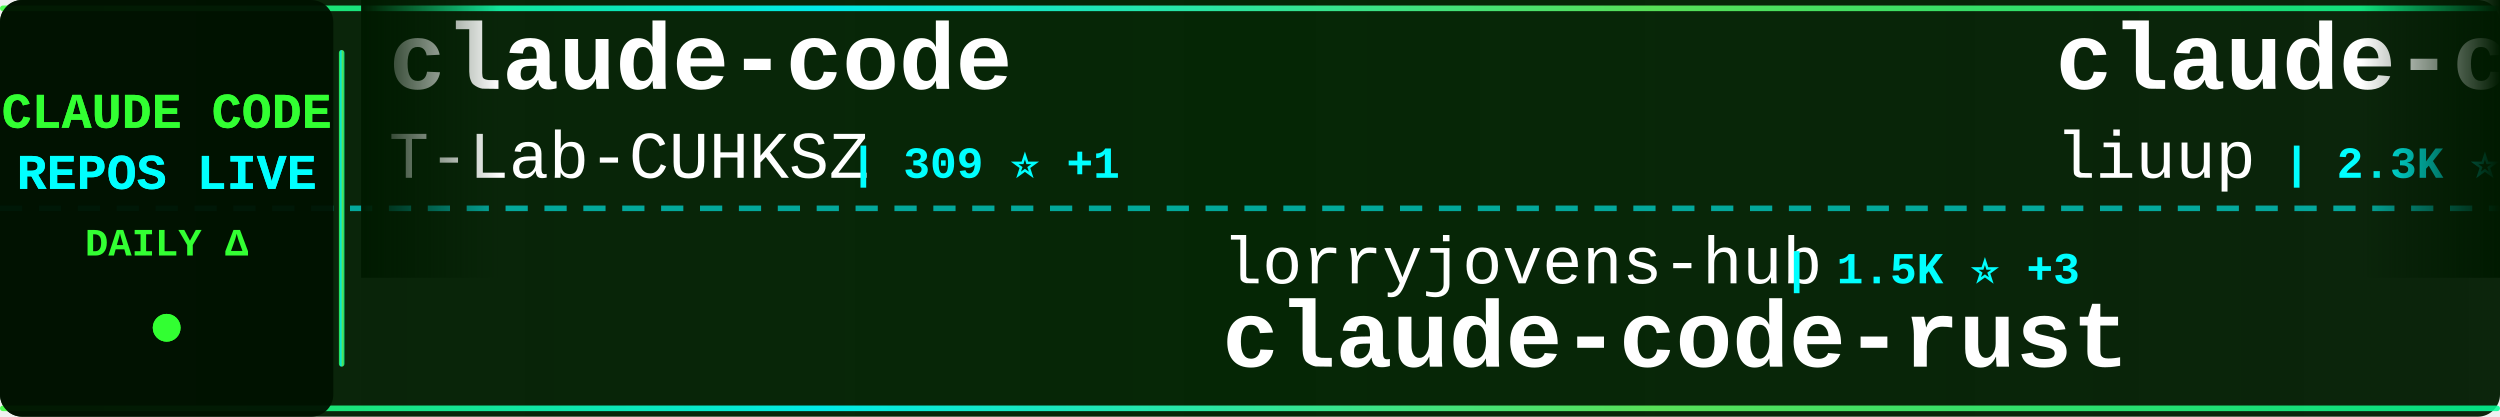
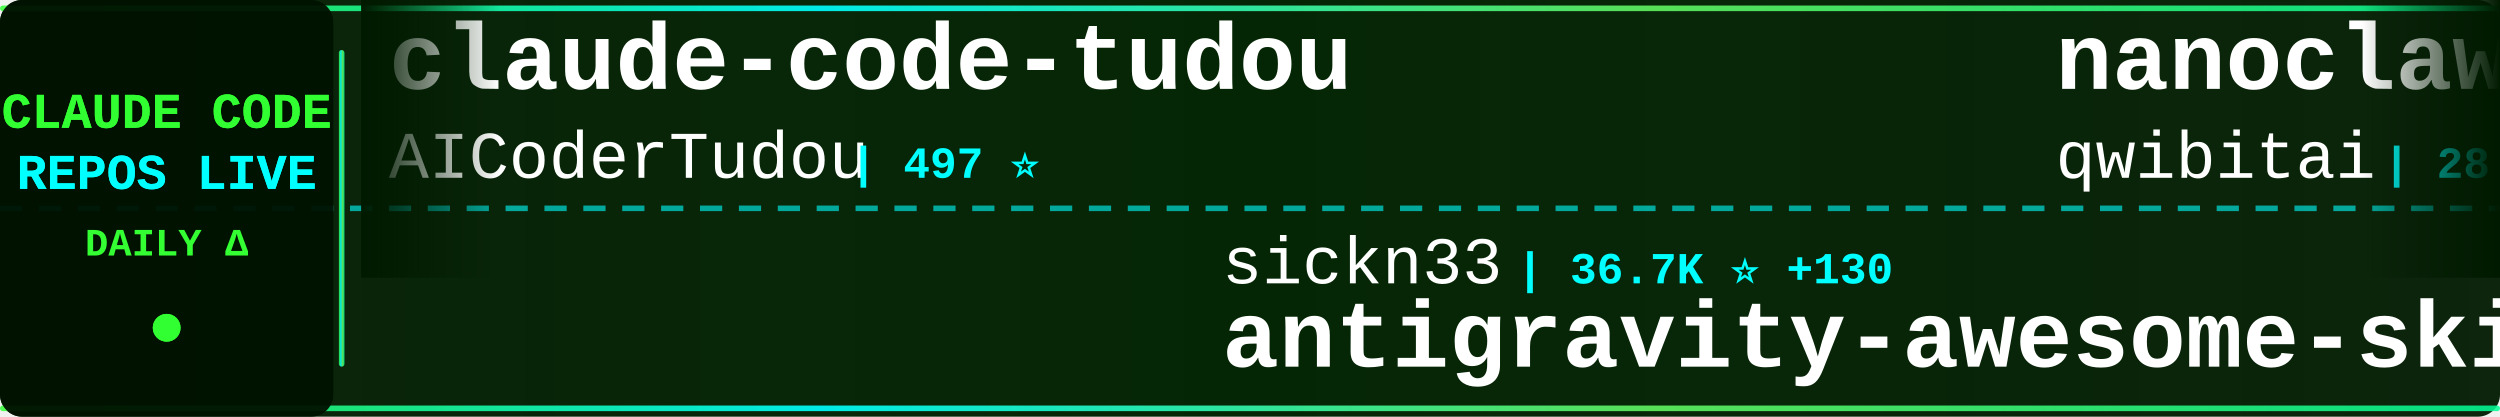
<svg xmlns="http://www.w3.org/2000/svg" width="900" height="150">
  <defs>
    <linearGradient id="tickerBg" x1="0%" y1="0%" x2="100%" y2="0%">
      <stop offset="0%" style="stop-color:#001a00;stop-opacity:0.95" />
      <stop offset="50%" style="stop-color:#002200;stop-opacity:0.98" />
      <stop offset="100%" style="stop-color:#001a00;stop-opacity:0.95" />
    </linearGradient>
    <linearGradient id="borderGrad" x1="0%" y1="0%" x2="100%" y2="0%">
      <stop offset="0%" style="stop-color:#33ff33;stop-opacity:0.85">
        <animate attributeName="stop-opacity" values="0.85;1;0.85" dur="2s" repeatCount="indefinite" />
      </stop>
      <stop offset="33%" style="stop-color:#00ffff;stop-opacity:0.9">
        <animate attributeName="stop-opacity" values="0.9;1;0.9" dur="2.2s" repeatCount="indefinite" />
      </stop>
      <stop offset="66%" style="stop-color:#66ff66;stop-opacity:0.85">
        <animate attributeName="stop-opacity" values="0.85;1;0.85" dur="1.8s" repeatCount="indefinite" />
      </stop>
      <stop offset="100%" style="stop-color:#00ff99;stop-opacity:0.85">
        <animate attributeName="stop-opacity" values="0.85;1;0.85" dur="2s" repeatCount="indefinite" />
      </stop>
    </linearGradient>
    <filter id="textGlow">
      <feGaussianBlur stdDeviation="0.1" result="coloredBlur" />
      <feMerge>
        <feMergeNode in="coloredBlur" />
        <feMergeNode in="SourceGraphic" />
      </feMerge>
    </filter>
    <filter id="metricGlow">
      <feGaussianBlur stdDeviation="0.2" result="coloredBlur" />
      <feMerge>
        <feMergeNode in="coloredBlur" />
        <feMergeNode in="SourceGraphic" />
      </feMerge>
    </filter>
    <linearGradient id="leftFade" x1="0%" y1="0%" x2="100%" y2="0%">
      <stop offset="0%" style="stop-color:#001a00;stop-opacity:1" />
      <stop offset="100%" style="stop-color:#001a00;stop-opacity:0" />
    </linearGradient>
    <linearGradient id="rightFade" x1="0%" y1="0%" x2="100%" y2="0%">
      <stop offset="0%" style="stop-color:#001a00;stop-opacity:0" />
      <stop offset="100%" style="stop-color:#001a00;stop-opacity:1" />
    </linearGradient>
  </defs>
  <rect width="900" height="150" fill="url(#tickerBg)" rx="8" />
  <rect x="0" y="2" width="900" height="2" fill="url(#borderGrad)" rx="1" />
  <rect x="0" y="146" width="900" height="2" fill="url(#borderGrad)" rx="1" />
  <line x1="0" y1="75" x2="900" y2="75" stroke="#00ffff" stroke-width="2" stroke-dasharray="8 6" opacity="0.6" />
  <rect x="0" y="0" width="120" height="150" fill="#001100" opacity="0.95" rx="8" />
  <text x="60" y="46" font-family="'Courier New', monospace" font-size="18" font-weight="bold" fill="#33ff33" text-anchor="middle" filter="url(#textGlow)">
    CLAUDE CODE
  </text>
  <text x="60" y="68" font-family="'Courier New', monospace" font-size="18" font-weight="bold" fill="#00ffff" text-anchor="middle" filter="url(#textGlow)">
    REPOS LIVE
  </text>
  <text x="60" y="92" font-family="'Courier New', monospace" font-size="14" font-weight="bold" fill="#33ff33" text-anchor="middle">
    DAILY Δ
  </text>
  <circle cx="60" cy="118" r="5" fill="#33ff33" filter="url(#metricGlow)">
    <animate attributeName="r" values="4;6;4" dur="1.5s" repeatCount="indefinite" />
    <animate attributeName="opacity" values="0.6;1;0.6" dur="1.5s" repeatCount="indefinite" />
  </circle>
  <rect x="122" y="18" width="2" height="114" fill="url(#borderGrad)" rx="1" />
  <clipPath id="tickerClip">
    <rect x="130" y="0" width="770" height="150" />
  </clipPath>
  <g clip-path="url(#tickerClip)">
    <g id="tickerItems">
      <animateTransform attributeName="transform" attributeType="XML" type="translate" from="0 0" to="-3000 0" dur="54s" repeatCount="indefinite" />
      <g transform="translate(0, 0)">
-         <text x="140" y="32" font-family="'Courier New', monospace" font-size="34" font-weight="bold" fill="#ffffff">claude-code</text>
-         <text x="140" y="64" font-family="'Courier New', monospace" font-size="24" font-weight="normal" fill="#ffffff" opacity="1.0">T-Lab-CUHKSZ</text>
-         <text x="306" y="64" font-family="'Courier New', monospace" font-size="16" font-weight="bold" fill="#00ffff"> | 309 ⭐ +1</text>
+         <text x="140" y="32" font-family="'Courier New', monospace" font-size="34" font-weight="bold" fill="#ffffff">claude-code-tudou</text>
+         <text x="140" y="64" font-family="'Courier New', monospace" font-size="24" font-weight="normal" fill="#ffffff" opacity="1.0">AICoderTudou</text>
+         <text x="306" y="64" font-family="'Courier New', monospace" font-size="16" font-weight="bold" fill="#00ffff"> | 497 ⭐</text>
      </g>
      <g transform="translate(300, 0)">
-         <text x="140" y="102" font-family="'Courier New', monospace" font-size="24" font-weight="normal" fill="#ffffff" opacity="1.0">lorryjovens-hub</text>
-         <text x="342" y="102" font-family="'Courier New', monospace" font-size="16" font-weight="bold" fill="#00ffff"> | 1.5K ⭐ +3</text>
-         <text x="140" y="132" font-family="'Courier New', monospace" font-size="34" font-weight="bold" fill="#ffffff">claude-code-rust</text>
+         <text x="140" y="102" font-family="'Courier New', monospace" font-size="24" font-weight="normal" fill="#ffffff" opacity="1.0">sickn33</text>
+         <text x="246" y="102" font-family="'Courier New', monospace" font-size="16" font-weight="bold" fill="#00ffff"> | 36.7K ⭐ +130</text>
+         <text x="140" y="132" font-family="'Courier New', monospace" font-size="34" font-weight="bold" fill="#ffffff">antigravity-awesome-skil...</text>
      </g>
      <g transform="translate(600, 0)">
-         <text x="140" y="32" font-family="'Courier New', monospace" font-size="34" font-weight="bold" fill="#ffffff">claude-code-analysis</text>
-         <text x="140" y="64" font-family="'Courier New', monospace" font-size="24" font-weight="normal" fill="#ffffff" opacity="1.0">liuup</text>
-         <text x="222" y="64" font-family="'Courier New', monospace" font-size="16" font-weight="bold" fill="#00ffff"> | 2.3K ⭐ +39</text>
+         <text x="140" y="32" font-family="'Courier New', monospace" font-size="34" font-weight="bold" fill="#ffffff">nanoclaw</text>
+         <text x="140" y="64" font-family="'Courier New', monospace" font-size="24" font-weight="normal" fill="#ffffff" opacity="1.0">qwibitai</text>
+         <text x="258" y="64" font-family="'Courier New', monospace" font-size="16" font-weight="bold" fill="#00ffff"> | 28.7K ⭐ +43</text>
      </g>
      <g transform="translate(900, 0)">
-         <text x="140" y="102" font-family="'Courier New', monospace" font-size="24" font-weight="normal" fill="#ffffff" opacity="1.0">AICoderTudou</text>
-         <text x="306" y="102" font-family="'Courier New', monospace" font-size="16" font-weight="bold" fill="#00ffff"> | 497 ⭐</text>
-         <text x="140" y="132" font-family="'Courier New', monospace" font-size="34" font-weight="bold" fill="#ffffff">claude-code-tudou</text>
+         <text x="140" y="102" font-family="'Courier New', monospace" font-size="24" font-weight="normal" fill="#ffffff" opacity="1.0">hangsman</text>
+         <text x="258" y="102" font-family="'Courier New', monospace" font-size="16" font-weight="bold" fill="#00ffff"> | 769 ⭐</text>
+         <text x="140" y="132" font-family="'Courier New', monospace" font-size="34" font-weight="bold" fill="#ffffff">claude-code-source</text>
      </g>
      <g transform="translate(1200, 0)">
-         <text x="140" y="32" font-family="'Courier New', monospace" font-size="34" font-weight="bold" fill="#ffffff">claude-code-my-workflow</text>
-         <text x="140" y="64" font-family="'Courier New', monospace" font-size="24" font-weight="normal" fill="#ffffff" opacity="1.0">pedrohcgs</text>
-         <text x="270" y="64" font-family="'Courier New', monospace" font-size="16" font-weight="bold" fill="#00ffff"> | 1.1K ⭐ +7</text>
+         <text x="140" y="32" font-family="'Courier New', monospace" font-size="34" font-weight="bold" fill="#ffffff">claude-code-proxy</text>
+         <text x="140" y="64" font-family="'Courier New', monospace" font-size="24" font-weight="normal" fill="#ffffff" opacity="1.0">fuergaosi233</text>
+         <text x="306" y="64" font-family="'Courier New', monospace" font-size="16" font-weight="bold" fill="#00ffff"> | 2.6K ⭐ +8</text>
      </g>
      <g transform="translate(1500, 0)">
-         <text x="140" y="102" font-family="'Courier New', monospace" font-size="24" font-weight="normal" fill="#ffffff" opacity="1.0">davila7</text>
-         <text x="246" y="102" font-family="'Courier New', monospace" font-size="16" font-weight="bold" fill="#00ffff"> | 27.0K ⭐ +81</text>
-         <text x="140" y="132" font-family="'Courier New', monospace" font-size="34" font-weight="bold" fill="#ffffff">claude-code-templates</text>
+         <text x="140" y="102" font-family="'Courier New', monospace" font-size="24" font-weight="normal" fill="#ffffff" opacity="1.0">VineeTagarwaL-code</text>
+         <text x="378" y="102" font-family="'Courier New', monospace" font-size="16" font-weight="bold" fill="#00ffff"> | 275 ⭐ +1</text>
+         <text x="140" y="132" font-family="'Courier New', monospace" font-size="34" font-weight="bold" fill="#ffffff">claude-code</text>
      </g>
      <g transform="translate(1800, 0)">
-         <text x="140" y="32" font-family="'Courier New', monospace" font-size="34" font-weight="bold" fill="#ffffff">awesome-claude-code-suba...</text>
-         <text x="140" y="64" font-family="'Courier New', monospace" font-size="24" font-weight="normal" fill="#ffffff" opacity="1.0">VoltAgent</text>
-         <text x="270" y="64" font-family="'Courier New', monospace" font-size="16" font-weight="bold" fill="#00ffff"> | 19.3K ⭐ +77</text>
+         <text x="140" y="32" font-family="'Courier New', monospace" font-size="34" font-weight="bold" fill="#ffffff">claude-code-templates</text>
+         <text x="140" y="64" font-family="'Courier New', monospace" font-size="24" font-weight="normal" fill="#ffffff" opacity="1.0">davila7</text>
+         <text x="246" y="64" font-family="'Courier New', monospace" font-size="16" font-weight="bold" fill="#00ffff"> | 27.0K ⭐ +76</text>
      </g>
      <g transform="translate(2100, 0)">
-         <text x="140" y="102" font-family="'Courier New', monospace" font-size="24" font-weight="normal" fill="#ffffff" opacity="1.0">chiragjoshi12</text>
-         <text x="318" y="102" font-family="'Courier New', monospace" font-size="16" font-weight="bold" fill="#00ffff"> | 196 ⭐ +1</text>
-         <text x="140" y="132" font-family="'Courier New', monospace" font-size="34" font-weight="bold" fill="#ffffff">claude-code</text>
+         <text x="140" y="102" font-family="'Courier New', monospace" font-size="24" font-weight="normal" fill="#ffffff" opacity="1.0">anthropics</text>
+         <text x="282" y="102" font-family="'Courier New', monospace" font-size="16" font-weight="bold" fill="#00ffff"> | 129.9K ⭐ +737</text>
+         <text x="140" y="132" font-family="'Courier New', monospace" font-size="34" font-weight="bold" fill="#ffffff">skills</text>
      </g>
      <g transform="translate(2400, 0)">
-         <text x="140" y="32" font-family="'Courier New', monospace" font-size="34" font-weight="bold" fill="#ffffff">Claude-Code-Game-Studios</text>
-         <text x="140" y="64" font-family="'Courier New', monospace" font-size="24" font-weight="normal" fill="#ffffff" opacity="1.0">Donchitos</text>
-         <text x="270" y="64" font-family="'Courier New', monospace" font-size="16" font-weight="bold" fill="#00ffff"> | 17.6K ⭐ +177</text>
+         <text x="140" y="32" font-family="'Courier New', monospace" font-size="34" font-weight="bold" fill="#ffffff">claude-code</text>
+         <text x="140" y="64" font-family="'Courier New', monospace" font-size="24" font-weight="normal" fill="#ffffff" opacity="1.0">xorespesp</text>
+         <text x="270" y="64" font-family="'Courier New', monospace" font-size="16" font-weight="bold" fill="#00ffff"> | 222 ⭐</text>
      </g>
      <g transform="translate(2700, 0)">
-         <text x="140" y="102" font-family="'Courier New', monospace" font-size="24" font-weight="normal" fill="#ffffff" opacity="1.0">alirezarezvani</text>
-         <text x="330" y="102" font-family="'Courier New', monospace" font-size="16" font-weight="bold" fill="#00ffff"> | 14.0K ⭐ +106</text>
-         <text x="140" y="132" font-family="'Courier New', monospace" font-size="34" font-weight="bold" fill="#ffffff">claude-skills</text>
+         <text x="140" y="102" font-family="'Courier New', monospace" font-size="24" font-weight="normal" fill="#ffffff" opacity="1.0">Yuyz0112</text>
+         <text x="258" y="102" font-family="'Courier New', monospace" font-size="16" font-weight="bold" fill="#00ffff"> | 2.4K ⭐ +1</text>
+         <text x="140" y="132" font-family="'Courier New', monospace" font-size="34" font-weight="bold" fill="#ffffff">claude-code-reverse</text>
      </g>
      <g transform="translate(3000, 0)">
-         <text x="140" y="32" font-family="'Courier New', monospace" font-size="34" font-weight="bold" fill="#ffffff">claude-code</text>
-         <text x="140" y="64" font-family="'Courier New', monospace" font-size="24" font-weight="normal" fill="#ffffff" opacity="1.0">T-Lab-CUHKSZ</text>
-         <text x="306" y="64" font-family="'Courier New', monospace" font-size="16" font-weight="bold" fill="#00ffff"> | 309 ⭐ +1</text>
+         <text x="140" y="32" font-family="'Courier New', monospace" font-size="34" font-weight="bold" fill="#ffffff">claude-code-tudou</text>
+         <text x="140" y="64" font-family="'Courier New', monospace" font-size="24" font-weight="normal" fill="#ffffff" opacity="1.0">AICoderTudou</text>
+         <text x="306" y="64" font-family="'Courier New', monospace" font-size="16" font-weight="bold" fill="#00ffff"> | 497 ⭐</text>
      </g>
      <g transform="translate(3300, 0)">
-         <text x="140" y="102" font-family="'Courier New', monospace" font-size="24" font-weight="normal" fill="#ffffff" opacity="1.0">lorryjovens-hub</text>
-         <text x="342" y="102" font-family="'Courier New', monospace" font-size="16" font-weight="bold" fill="#00ffff"> | 1.5K ⭐ +3</text>
-         <text x="140" y="132" font-family="'Courier New', monospace" font-size="34" font-weight="bold" fill="#ffffff">claude-code-rust</text>
+         <text x="140" y="102" font-family="'Courier New', monospace" font-size="24" font-weight="normal" fill="#ffffff" opacity="1.0">sickn33</text>
+         <text x="246" y="102" font-family="'Courier New', monospace" font-size="16" font-weight="bold" fill="#00ffff"> | 36.7K ⭐ +130</text>
+         <text x="140" y="132" font-family="'Courier New', monospace" font-size="34" font-weight="bold" fill="#ffffff">antigravity-awesome-skil...</text>
      </g>
      <g transform="translate(3600, 0)">
-         <text x="140" y="32" font-family="'Courier New', monospace" font-size="34" font-weight="bold" fill="#ffffff">claude-code-analysis</text>
-         <text x="140" y="64" font-family="'Courier New', monospace" font-size="24" font-weight="normal" fill="#ffffff" opacity="1.0">liuup</text>
-         <text x="222" y="64" font-family="'Courier New', monospace" font-size="16" font-weight="bold" fill="#00ffff"> | 2.3K ⭐ +39</text>
+         <text x="140" y="32" font-family="'Courier New', monospace" font-size="34" font-weight="bold" fill="#ffffff">nanoclaw</text>
+         <text x="140" y="64" font-family="'Courier New', monospace" font-size="24" font-weight="normal" fill="#ffffff" opacity="1.0">qwibitai</text>
+         <text x="258" y="64" font-family="'Courier New', monospace" font-size="16" font-weight="bold" fill="#00ffff"> | 28.7K ⭐ +43</text>
      </g>
      <g transform="translate(3900, 0)">
-         <text x="140" y="102" font-family="'Courier New', monospace" font-size="24" font-weight="normal" fill="#ffffff" opacity="1.0">AICoderTudou</text>
-         <text x="306" y="102" font-family="'Courier New', monospace" font-size="16" font-weight="bold" fill="#00ffff"> | 497 ⭐</text>
-         <text x="140" y="132" font-family="'Courier New', monospace" font-size="34" font-weight="bold" fill="#ffffff">claude-code-tudou</text>
+         <text x="140" y="102" font-family="'Courier New', monospace" font-size="24" font-weight="normal" fill="#ffffff" opacity="1.0">hangsman</text>
+         <text x="258" y="102" font-family="'Courier New', monospace" font-size="16" font-weight="bold" fill="#00ffff"> | 769 ⭐</text>
+         <text x="140" y="132" font-family="'Courier New', monospace" font-size="34" font-weight="bold" fill="#ffffff">claude-code-source</text>
      </g>
    </g>
  </g>
  <rect x="130" y="0" width="50" height="100" fill="url(#leftFade)" />
  <rect x="850" y="0" width="50" height="100" fill="url(#rightFade)" />
</svg>
